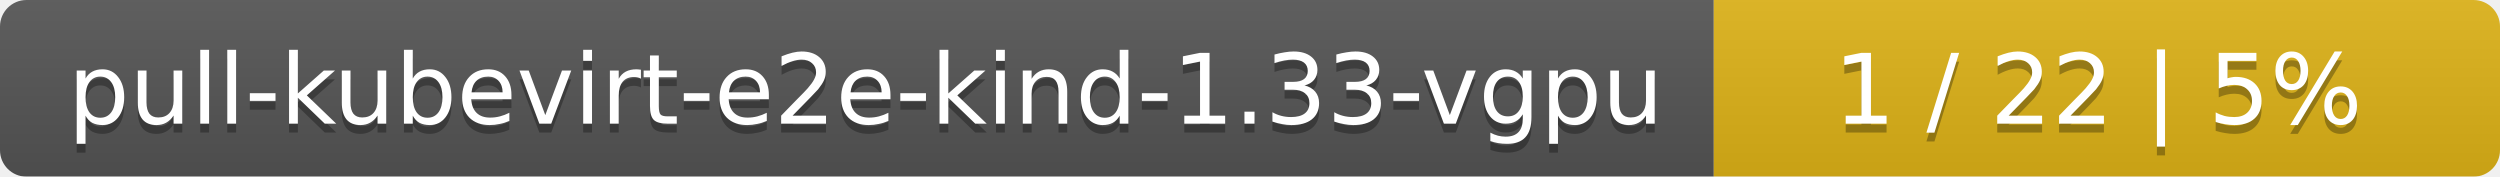
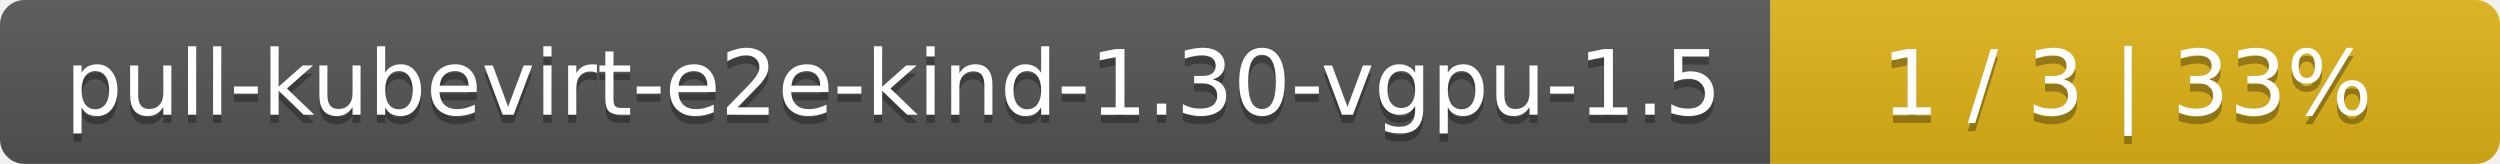
- <svg xmlns="http://www.w3.org/2000/svg" width="283" height="20">
+ <svg xmlns="http://www.w3.org/2000/svg" width="305" height="20">
  <linearGradient id="smooth" x2="0" y2="100%">
    <stop offset="0" stop-color="#bbb" stop-opacity=".1" />
    <stop offset="1" stop-opacity=".1" />
  </linearGradient>
  <mask id="round">
-     <rect width="283" height="20" rx="3" fill="#fff" />
+     <rect width="305" height="20" rx="3" fill="#fff" />
  </mask>
  <g mask="url(#round)">
-     <rect width="194" height="20" fill="#555" />
-     <rect x="194" width="89" height="20" fill="#dfb317" />
-     <rect width="283" height="20" fill="url(#smooth)" />
+     <rect width="216" height="20" fill="#555" />
+     <rect x="216" width="89" height="20" fill="#dfb317" />
+     <rect width="305" height="20" fill="url(#smooth)" />
  </g>
  <g fill="#fff" text-anchor="middle" font-family="DejaVu Sans,Verdana,Geneva,sans-serif" font-size="11">
-     <text x="98" y="15" fill="#010101" fill-opacity=".3">pull-kubevirt-e2e-kind-1.33-vgpu</text>
-     <text x="98" y="14">pull-kubevirt-e2e-kind-1.33-vgpu</text>
-     <text x="237.5" y="15" fill="#010101" fill-opacity=".3">1 / 22    |    5%</text>
-     <text x="237.5" y="14">1 / 22    |    5%</text>
+     <text x="109" y="15" fill="#010101" fill-opacity=".3">pull-kubevirt-e2e-kind-1.30-vgpu-1.5</text>
+     <text x="109" y="14">pull-kubevirt-e2e-kind-1.30-vgpu-1.5</text>
+     <text x="259.5" y="15" fill="#010101" fill-opacity=".3">1 / 3    |    33%</text>
+     <text x="259.5" y="14">1 / 3    |    33%</text>
  </g>
</svg>
